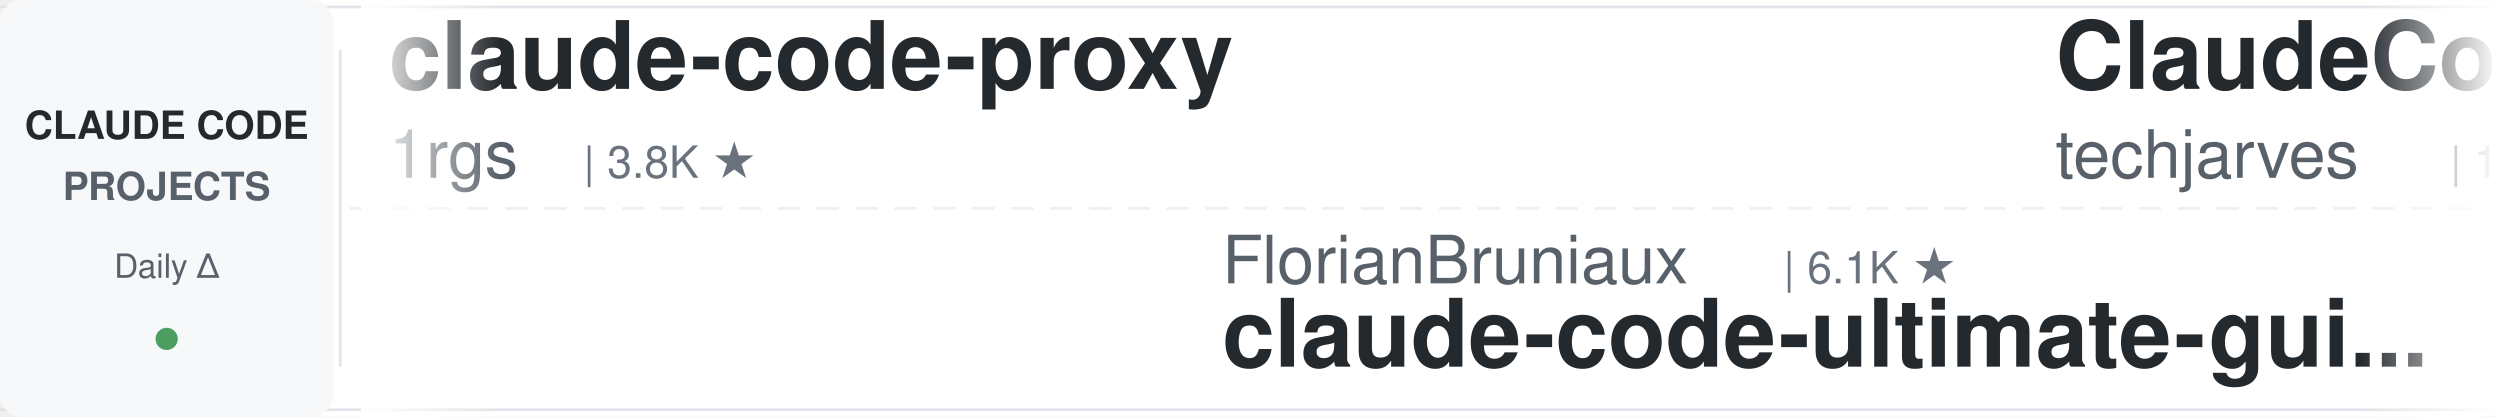
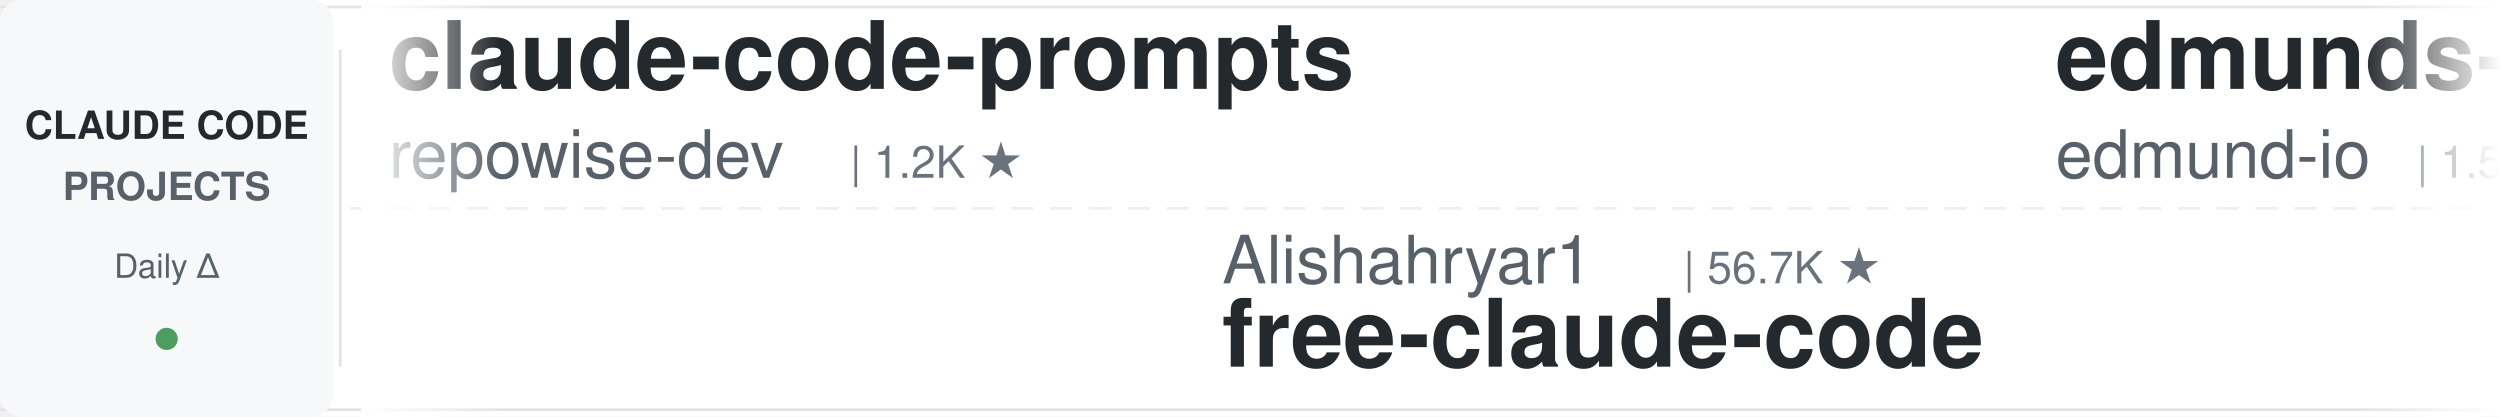
<svg xmlns="http://www.w3.org/2000/svg" width="900" height="150">
  <defs>
    <linearGradient id="leftFade" x1="0%" y1="0%" x2="100%" y2="0%">
      <stop offset="0%" style="stop-color:#ffffff;stop-opacity:1" />
      <stop offset="100%" style="stop-color:#ffffff;stop-opacity:0" />
    </linearGradient>
    <linearGradient id="rightFade" x1="0%" y1="0%" x2="100%" y2="0%">
      <stop offset="0%" style="stop-color:#ffffff;stop-opacity:0" />
      <stop offset="100%" style="stop-color:#ffffff;stop-opacity:1" />
    </linearGradient>
  </defs>
  <rect width="900" height="150" fill="#ffffff" rx="8" />
  <rect x="0" y="2" width="900" height="1" fill="#e1e4e8" />
  <rect x="0" y="147" width="900" height="1" fill="#e1e4e8" />
  <line x1="0" y1="75" x2="900" y2="75" stroke="#e1e4e8" stroke-width="1" stroke-dasharray="8 6" opacity="0.6" />
  <rect x="0" y="0" width="120" height="150" fill="#f6f8fa" rx="8" />
  <text x="60" y="50" font-family="-apple-system, BlinkMacSystemFont, 'Segoe UI', Helvetica, Arial, sans-serif" font-size="14" font-weight="600" fill="#24292e" text-anchor="middle">CLAUDE CODE</text>
  <text x="60" y="72" font-family="-apple-system, BlinkMacSystemFont, 'Segoe UI', Helvetica, Arial, sans-serif" font-size="14" font-weight="600" fill="#586069" text-anchor="middle">PROJECTS</text>
  <text x="60" y="100" font-family="-apple-system, BlinkMacSystemFont, 'Segoe UI', Helvetica, Arial, sans-serif" font-size="12" font-weight="500" fill="#586069" text-anchor="middle">Daily Δ</text>
  <circle cx="60" cy="122" r="4" fill="#22863a" opacity="0.8" />
  <rect x="122" y="18" width="1" height="114" fill="#e1e4e8" />
  <clipPath id="tickerClip">
    <rect x="130" y="0" width="770" height="150" />
  </clipPath>
  <g clip-path="url(#tickerClip)">
    <g id="tickerItems">
      <animateTransform attributeName="transform" attributeType="XML" type="translate" from="0 0" to="-3000 0" dur="54s" repeatCount="indefinite" />
      <g transform="translate(0, 0)">
-         <text x="140" y="32" font-family="-apple-system, BlinkMacSystemFont, 'Segoe UI', Helvetica, Arial, sans-serif" font-size="34" font-weight="600" fill="#24292e">claude-code-proxy</text>
-         <text x="140" y="64" font-family="-apple-system, BlinkMacSystemFont, 'Segoe UI', Helvetica, Arial, sans-serif" font-size="24" font-weight="400" fill="#586069">1rgs</text>
-         <text x="210" y="64" font-family="-apple-system, BlinkMacSystemFont, 'Segoe UI', Helvetica, Arial, sans-serif" font-size="16" font-weight="500" fill="#6a737d">| 3.8K ★</text>
+         <text x="140" y="32" font-family="-apple-system, BlinkMacSystemFont, 'Segoe UI', Helvetica, Arial, sans-serif" font-size="34" font-weight="600" fill="#24292e">claude-code-prompts</text>
+         <text x="140" y="64" font-family="-apple-system, BlinkMacSystemFont, 'Segoe UI', Helvetica, Arial, sans-serif" font-size="24" font-weight="400" fill="#586069">repowise-dev</text>
+         <text x="306" y="64" font-family="-apple-system, BlinkMacSystemFont, 'Segoe UI', Helvetica, Arial, sans-serif" font-size="16" font-weight="500" fill="#6a737d">| 1.2K ★</text>
      </g>
      <g transform="translate(300, 0)">
-         <text x="140" y="102" font-family="-apple-system, BlinkMacSystemFont, 'Segoe UI', Helvetica, Arial, sans-serif" font-size="24" font-weight="400" fill="#586069">FlorianBruniaux</text>
-         <text x="342" y="102" font-family="-apple-system, BlinkMacSystemFont, 'Segoe UI', Helvetica, Arial, sans-serif" font-size="16" font-weight="500" fill="#6a737d">| 6.1K ★</text>
-         <text x="140" y="132" font-family="-apple-system, BlinkMacSystemFont, 'Segoe UI', Helvetica, Arial, sans-serif" font-size="34" font-weight="600" fill="#24292e">claude-code-ultimate-gui...</text>
+         <text x="140" y="102" font-family="-apple-system, BlinkMacSystemFont, 'Segoe UI', Helvetica, Arial, sans-serif" font-size="24" font-weight="400" fill="#586069">Alishahryar1</text>
+         <text x="306" y="102" font-family="-apple-system, BlinkMacSystemFont, 'Segoe UI', Helvetica, Arial, sans-serif" font-size="16" font-weight="500" fill="#6a737d">| 56.7K ★</text>
+         <text x="140" y="132" font-family="-apple-system, BlinkMacSystemFont, 'Segoe UI', Helvetica, Arial, sans-serif" font-size="34" font-weight="600" fill="#24292e">free-claude-code</text>
      </g>
      <g transform="translate(600, 0)">
-         <text x="140" y="32" font-family="-apple-system, BlinkMacSystemFont, 'Segoe UI', Helvetica, Arial, sans-serif" font-size="34" font-weight="600" fill="#24292e">ClaudeCode-Portable</text>
-         <text x="140" y="64" font-family="-apple-system, BlinkMacSystemFont, 'Segoe UI', Helvetica, Arial, sans-serif" font-size="24" font-weight="400" fill="#586069">techjarves</text>
-         <text x="282" y="64" font-family="-apple-system, BlinkMacSystemFont, 'Segoe UI', Helvetica, Arial, sans-serif" font-size="16" font-weight="500" fill="#6a737d">| 1.5K ★</text>
+         <text x="140" y="32" font-family="-apple-system, BlinkMacSystemFont, 'Segoe UI', Helvetica, Arial, sans-serif" font-size="34" font-weight="600" fill="#24292e">edmunds-claude-code</text>
+         <text x="140" y="64" font-family="-apple-system, BlinkMacSystemFont, 'Segoe UI', Helvetica, Arial, sans-serif" font-size="24" font-weight="400" fill="#586069">edmund-io</text>
+         <text x="270" y="64" font-family="-apple-system, BlinkMacSystemFont, 'Segoe UI', Helvetica, Arial, sans-serif" font-size="16" font-weight="500" fill="#6a737d">| 1.5K ★</text>
      </g>
      <g transform="translate(900, 0)">
-         <text x="140" y="102" font-family="-apple-system, BlinkMacSystemFont, 'Segoe UI', Helvetica, Arial, sans-serif" font-size="24" font-weight="400" fill="#586069">multica-ai</text>
-         <text x="282" y="102" font-family="-apple-system, BlinkMacSystemFont, 'Segoe UI', Helvetica, Arial, sans-serif" font-size="16" font-weight="500" fill="#6a737d">| 216.9K ★</text>
-         <text x="140" y="132" font-family="-apple-system, BlinkMacSystemFont, 'Segoe UI', Helvetica, Arial, sans-serif" font-size="34" font-weight="600" fill="#24292e">andrej-karpathy-skills</text>
+         <text x="140" y="102" font-family="-apple-system, BlinkMacSystemFont, 'Segoe UI', Helvetica, Arial, sans-serif" font-size="24" font-weight="400" fill="#586069">ding113</text>
+         <text x="246" y="102" font-family="-apple-system, BlinkMacSystemFont, 'Segoe UI', Helvetica, Arial, sans-serif" font-size="16" font-weight="500" fill="#6a737d">| 3.4K ★</text>
+         <text x="140" y="132" font-family="-apple-system, BlinkMacSystemFont, 'Segoe UI', Helvetica, Arial, sans-serif" font-size="34" font-weight="600" fill="#24292e">claude-code-hub</text>
      </g>
      <g transform="translate(1200, 0)">
-         <text x="140" y="32" font-family="-apple-system, BlinkMacSystemFont, 'Segoe UI', Helvetica, Arial, sans-serif" font-size="34" font-weight="600" fill="#24292e">claude-code-spec-workflo...</text>
-         <text x="140" y="64" font-family="-apple-system, BlinkMacSystemFont, 'Segoe UI', Helvetica, Arial, sans-serif" font-size="24" font-weight="400" fill="#586069">Pimzino</text>
-         <text x="246" y="64" font-family="-apple-system, BlinkMacSystemFont, 'Segoe UI', Helvetica, Arial, sans-serif" font-size="16" font-weight="500" fill="#6a737d">| 3.9K ★</text>
+         <text x="140" y="32" font-family="-apple-system, BlinkMacSystemFont, 'Segoe UI', Helvetica, Arial, sans-serif" font-size="34" font-weight="600" fill="#24292e">claude-code-source</text>
+         <text x="140" y="64" font-family="-apple-system, BlinkMacSystemFont, 'Segoe UI', Helvetica, Arial, sans-serif" font-size="24" font-weight="400" fill="#586069">AprilNEA</text>
+         <text x="258" y="64" font-family="-apple-system, BlinkMacSystemFont, 'Segoe UI', Helvetica, Arial, sans-serif" font-size="16" font-weight="500" fill="#6a737d">| 393 ★</text>
      </g>
      <g transform="translate(1500, 0)">
-         <text x="140" y="102" font-family="-apple-system, BlinkMacSystemFont, 'Segoe UI', Helvetica, Arial, sans-serif" font-size="24" font-weight="400" fill="#586069">digitalsamba</text>
-         <text x="306" y="102" font-family="-apple-system, BlinkMacSystemFont, 'Segoe UI', Helvetica, Arial, sans-serif" font-size="16" font-weight="500" fill="#6a737d">| 2.2K ★</text>
-         <text x="140" y="132" font-family="-apple-system, BlinkMacSystemFont, 'Segoe UI', Helvetica, Arial, sans-serif" font-size="34" font-weight="600" fill="#24292e">claude-code-video-toolki...</text>
+         <text x="140" y="102" font-family="-apple-system, BlinkMacSystemFont, 'Segoe UI', Helvetica, Arial, sans-serif" font-size="24" font-weight="400" fill="#586069">affaan-m</text>
+         <text x="258" y="102" font-family="-apple-system, BlinkMacSystemFont, 'Segoe UI', Helvetica, Arial, sans-serif" font-size="16" font-weight="500" fill="#6a737d">| 273.1K ★</text>
+         <text x="140" y="132" font-family="-apple-system, BlinkMacSystemFont, 'Segoe UI', Helvetica, Arial, sans-serif" font-size="34" font-weight="600" fill="#24292e">ECC</text>
      </g>
      <g transform="translate(1800, 0)">
-         <text x="140" y="32" font-family="-apple-system, BlinkMacSystemFont, 'Segoe UI', Helvetica, Arial, sans-serif" font-size="34" font-weight="600" fill="#24292e">claude-code-action</text>
-         <text x="140" y="64" font-family="-apple-system, BlinkMacSystemFont, 'Segoe UI', Helvetica, Arial, sans-serif" font-size="24" font-weight="400" fill="#586069">anthropics</text>
-         <text x="282" y="64" font-family="-apple-system, BlinkMacSystemFont, 'Segoe UI', Helvetica, Arial, sans-serif" font-size="16" font-weight="500" fill="#6a737d">| 9.4K ★</text>
+         <text x="140" y="32" font-family="-apple-system, BlinkMacSystemFont, 'Segoe UI', Helvetica, Arial, sans-serif" font-size="34" font-weight="600" fill="#24292e">Claude-Code-Game-Studios</text>
+         <text x="140" y="64" font-family="-apple-system, BlinkMacSystemFont, 'Segoe UI', Helvetica, Arial, sans-serif" font-size="24" font-weight="400" fill="#586069">Donchitos</text>
+         <text x="270" y="64" font-family="-apple-system, BlinkMacSystemFont, 'Segoe UI', Helvetica, Arial, sans-serif" font-size="16" font-weight="500" fill="#6a737d">| 25.8K ★</text>
      </g>
      <g transform="translate(2100, 0)">
-         <text x="140" y="102" font-family="-apple-system, BlinkMacSystemFont, 'Segoe UI', Helvetica, Arial, sans-serif" font-size="24" font-weight="400" fill="#586069">davila7</text>
-         <text x="246" y="102" font-family="-apple-system, BlinkMacSystemFont, 'Segoe UI', Helvetica, Arial, sans-serif" font-size="16" font-weight="500" fill="#6a737d">| 32.4K ★</text>
-         <text x="140" y="132" font-family="-apple-system, BlinkMacSystemFont, 'Segoe UI', Helvetica, Arial, sans-serif" font-size="34" font-weight="600" fill="#24292e">claude-code-templates</text>
+         <text x="140" y="102" font-family="-apple-system, BlinkMacSystemFont, 'Segoe UI', Helvetica, Arial, sans-serif" font-size="24" font-weight="400" fill="#586069">ponponon</text>
+         <text x="258" y="102" font-family="-apple-system, BlinkMacSystemFont, 'Segoe UI', Helvetica, Arial, sans-serif" font-size="16" font-weight="500" fill="#6a737d">| 2.3K ★</text>
+         <text x="140" y="132" font-family="-apple-system, BlinkMacSystemFont, 'Segoe UI', Helvetica, Arial, sans-serif" font-size="34" font-weight="600" fill="#24292e">claude_code_src</text>
      </g>
      <g transform="translate(2400, 0)">
-         <text x="140" y="32" font-family="-apple-system, BlinkMacSystemFont, 'Segoe UI', Helvetica, Arial, sans-serif" font-size="34" font-weight="600" fill="#24292e">claude-code-from-source</text>
-         <text x="140" y="64" font-family="-apple-system, BlinkMacSystemFont, 'Segoe UI', Helvetica, Arial, sans-serif" font-size="24" font-weight="400" fill="#586069">alejandrobalderas</text>
-         <text x="366" y="64" font-family="-apple-system, BlinkMacSystemFont, 'Segoe UI', Helvetica, Arial, sans-serif" font-size="16" font-weight="500" fill="#6a737d">| 3.0K ★</text>
+         <text x="140" y="32" font-family="-apple-system, BlinkMacSystemFont, 'Segoe UI', Helvetica, Arial, sans-serif" font-size="34" font-weight="600" fill="#24292e">claude-code-security-rev...</text>
+         <text x="140" y="64" font-family="-apple-system, BlinkMacSystemFont, 'Segoe UI', Helvetica, Arial, sans-serif" font-size="24" font-weight="400" fill="#586069">anthropics</text>
+         <text x="282" y="64" font-family="-apple-system, BlinkMacSystemFont, 'Segoe UI', Helvetica, Arial, sans-serif" font-size="16" font-weight="500" fill="#6a737d">| 6.3K ★</text>
      </g>
      <g transform="translate(2700, 0)">
-         <text x="140" y="102" font-family="-apple-system, BlinkMacSystemFont, 'Segoe UI', Helvetica, Arial, sans-serif" font-size="24" font-weight="400" fill="#586069">krusemediallc</text>
-         <text x="318" y="102" font-family="-apple-system, BlinkMacSystemFont, 'Segoe UI', Helvetica, Arial, sans-serif" font-size="16" font-weight="500" fill="#6a737d">| 1.6K ★</text>
-         <text x="140" y="132" font-family="-apple-system, BlinkMacSystemFont, 'Segoe UI', Helvetica, Arial, sans-serif" font-size="34" font-weight="600" fill="#24292e">arcads-claude-code</text>
+         <text x="140" y="102" font-family="-apple-system, BlinkMacSystemFont, 'Segoe UI', Helvetica, Arial, sans-serif" font-size="24" font-weight="400" fill="#586069">xu-xiang</text>
+         <text x="258" y="102" font-family="-apple-system, BlinkMacSystemFont, 'Segoe UI', Helvetica, Arial, sans-serif" font-size="16" font-weight="500" fill="#6a737d">| 2.0K ★</text>
+         <text x="140" y="132" font-family="-apple-system, BlinkMacSystemFont, 'Segoe UI', Helvetica, Arial, sans-serif" font-size="34" font-weight="600" fill="#24292e">everything-claude-code-z...</text>
      </g>
      <g transform="translate(3000, 0)">
-         <text x="140" y="32" font-family="-apple-system, BlinkMacSystemFont, 'Segoe UI', Helvetica, Arial, sans-serif" font-size="34" font-weight="600" fill="#24292e">claude-code-proxy</text>
-         <text x="140" y="64" font-family="-apple-system, BlinkMacSystemFont, 'Segoe UI', Helvetica, Arial, sans-serif" font-size="24" font-weight="400" fill="#586069">1rgs</text>
-         <text x="210" y="64" font-family="-apple-system, BlinkMacSystemFont, 'Segoe UI', Helvetica, Arial, sans-serif" font-size="16" font-weight="500" fill="#6a737d">| 3.8K ★</text>
+         <text x="140" y="32" font-family="-apple-system, BlinkMacSystemFont, 'Segoe UI', Helvetica, Arial, sans-serif" font-size="34" font-weight="600" fill="#24292e">claude-code-prompts</text>
+         <text x="140" y="64" font-family="-apple-system, BlinkMacSystemFont, 'Segoe UI', Helvetica, Arial, sans-serif" font-size="24" font-weight="400" fill="#586069">repowise-dev</text>
+         <text x="306" y="64" font-family="-apple-system, BlinkMacSystemFont, 'Segoe UI', Helvetica, Arial, sans-serif" font-size="16" font-weight="500" fill="#6a737d">| 1.2K ★</text>
      </g>
      <g transform="translate(3300, 0)">
-         <text x="140" y="102" font-family="-apple-system, BlinkMacSystemFont, 'Segoe UI', Helvetica, Arial, sans-serif" font-size="24" font-weight="400" fill="#586069">FlorianBruniaux</text>
-         <text x="342" y="102" font-family="-apple-system, BlinkMacSystemFont, 'Segoe UI', Helvetica, Arial, sans-serif" font-size="16" font-weight="500" fill="#6a737d">| 6.1K ★</text>
-         <text x="140" y="132" font-family="-apple-system, BlinkMacSystemFont, 'Segoe UI', Helvetica, Arial, sans-serif" font-size="34" font-weight="600" fill="#24292e">claude-code-ultimate-gui...</text>
+         <text x="140" y="102" font-family="-apple-system, BlinkMacSystemFont, 'Segoe UI', Helvetica, Arial, sans-serif" font-size="24" font-weight="400" fill="#586069">Alishahryar1</text>
+         <text x="306" y="102" font-family="-apple-system, BlinkMacSystemFont, 'Segoe UI', Helvetica, Arial, sans-serif" font-size="16" font-weight="500" fill="#6a737d">| 56.7K ★</text>
+         <text x="140" y="132" font-family="-apple-system, BlinkMacSystemFont, 'Segoe UI', Helvetica, Arial, sans-serif" font-size="34" font-weight="600" fill="#24292e">free-claude-code</text>
      </g>
      <g transform="translate(3600, 0)">
-         <text x="140" y="32" font-family="-apple-system, BlinkMacSystemFont, 'Segoe UI', Helvetica, Arial, sans-serif" font-size="34" font-weight="600" fill="#24292e">ClaudeCode-Portable</text>
-         <text x="140" y="64" font-family="-apple-system, BlinkMacSystemFont, 'Segoe UI', Helvetica, Arial, sans-serif" font-size="24" font-weight="400" fill="#586069">techjarves</text>
-         <text x="282" y="64" font-family="-apple-system, BlinkMacSystemFont, 'Segoe UI', Helvetica, Arial, sans-serif" font-size="16" font-weight="500" fill="#6a737d">| 1.5K ★</text>
+         <text x="140" y="32" font-family="-apple-system, BlinkMacSystemFont, 'Segoe UI', Helvetica, Arial, sans-serif" font-size="34" font-weight="600" fill="#24292e">edmunds-claude-code</text>
+         <text x="140" y="64" font-family="-apple-system, BlinkMacSystemFont, 'Segoe UI', Helvetica, Arial, sans-serif" font-size="24" font-weight="400" fill="#586069">edmund-io</text>
+         <text x="270" y="64" font-family="-apple-system, BlinkMacSystemFont, 'Segoe UI', Helvetica, Arial, sans-serif" font-size="16" font-weight="500" fill="#6a737d">| 1.5K ★</text>
      </g>
      <g transform="translate(3900, 0)">
-         <text x="140" y="102" font-family="-apple-system, BlinkMacSystemFont, 'Segoe UI', Helvetica, Arial, sans-serif" font-size="24" font-weight="400" fill="#586069">multica-ai</text>
-         <text x="282" y="102" font-family="-apple-system, BlinkMacSystemFont, 'Segoe UI', Helvetica, Arial, sans-serif" font-size="16" font-weight="500" fill="#6a737d">| 216.9K ★</text>
-         <text x="140" y="132" font-family="-apple-system, BlinkMacSystemFont, 'Segoe UI', Helvetica, Arial, sans-serif" font-size="34" font-weight="600" fill="#24292e">andrej-karpathy-skills</text>
+         <text x="140" y="102" font-family="-apple-system, BlinkMacSystemFont, 'Segoe UI', Helvetica, Arial, sans-serif" font-size="24" font-weight="400" fill="#586069">ding113</text>
+         <text x="246" y="102" font-family="-apple-system, BlinkMacSystemFont, 'Segoe UI', Helvetica, Arial, sans-serif" font-size="16" font-weight="500" fill="#6a737d">| 3.4K ★</text>
+         <text x="140" y="132" font-family="-apple-system, BlinkMacSystemFont, 'Segoe UI', Helvetica, Arial, sans-serif" font-size="34" font-weight="600" fill="#24292e">claude-code-hub</text>
      </g>
    </g>
  </g>
  <rect x="130" y="0" width="50" height="150" fill="url(#leftFade)" />
  <rect x="850" y="0" width="50" height="150" fill="url(#rightFade)" />
</svg>
